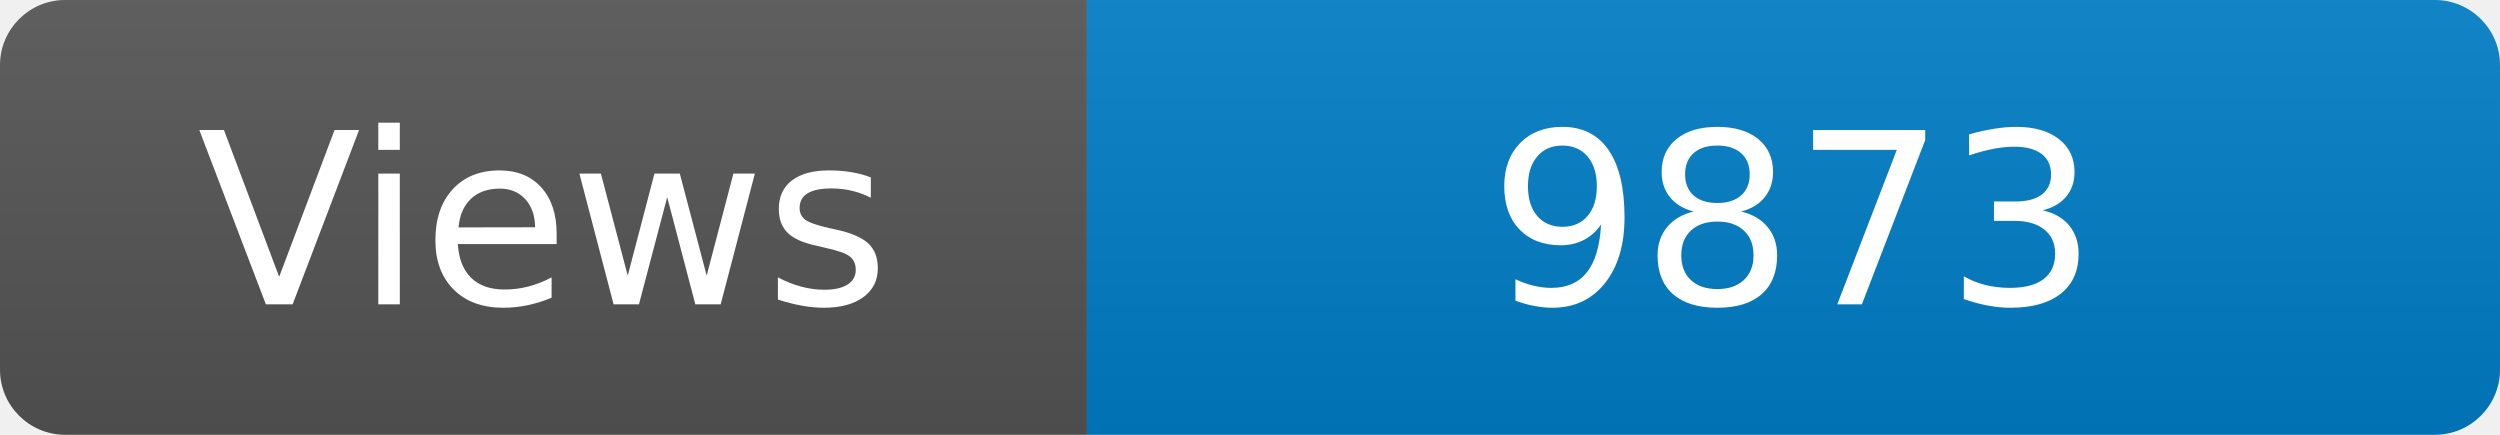
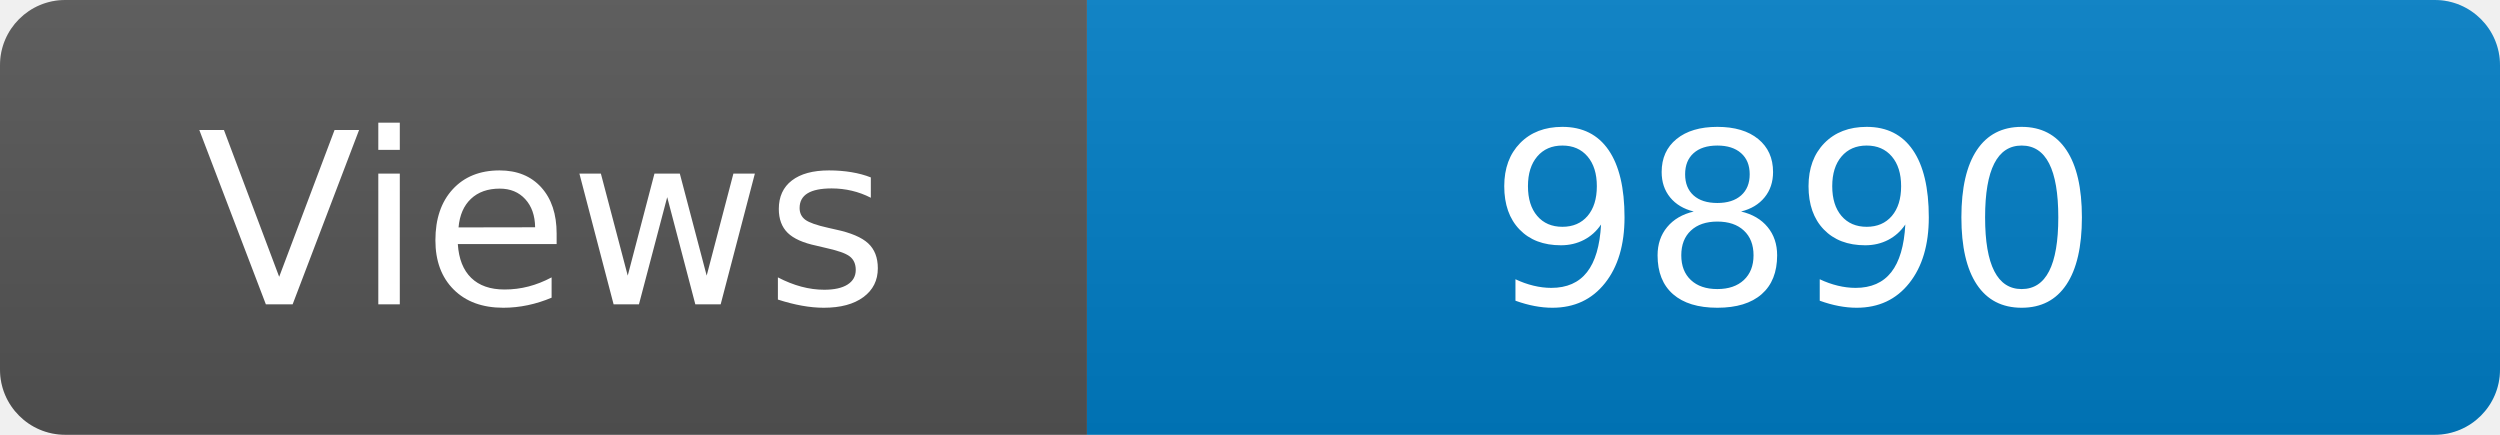
<svg xmlns="http://www.w3.org/2000/svg" width="115" height="20" role="img" aria-label="Maintained?: yes">
  <linearGradient id="s" x2="0" y2="100%">
    <stop offset="0" stop-color="#bbb" stop-opacity=".1" />
    <stop offset="1" stop-opacity=".1" />
  </linearGradient>
  <clipPath id="r">
    <rect width="115" height="20" rx="3" fill="#fff" />
  </clipPath>
  <g clip-path="url(#r)">
    <rect width="50" height="20" fill="#555" />
    <rect x="50" width="160" height="20" fill="#007ec6" />
    <rect width="115" height="20" fill="url(#s)" />
  </g>
  <g fill="#fff" text-anchor="middle" font-family="Verdana,Geneva,DejaVu Sans,sans-serif" font-size="110">
    <text x="250" y="140" transform="scale(.1)" fill="#fff">Views</text>
-     <text x="825" y="140" transform="scale(.1)" fill="#fff">9873</text>
+     <text x="825" y="140" transform="scale(.1)" fill="#fff">9890</text>
  </g>
</svg>
